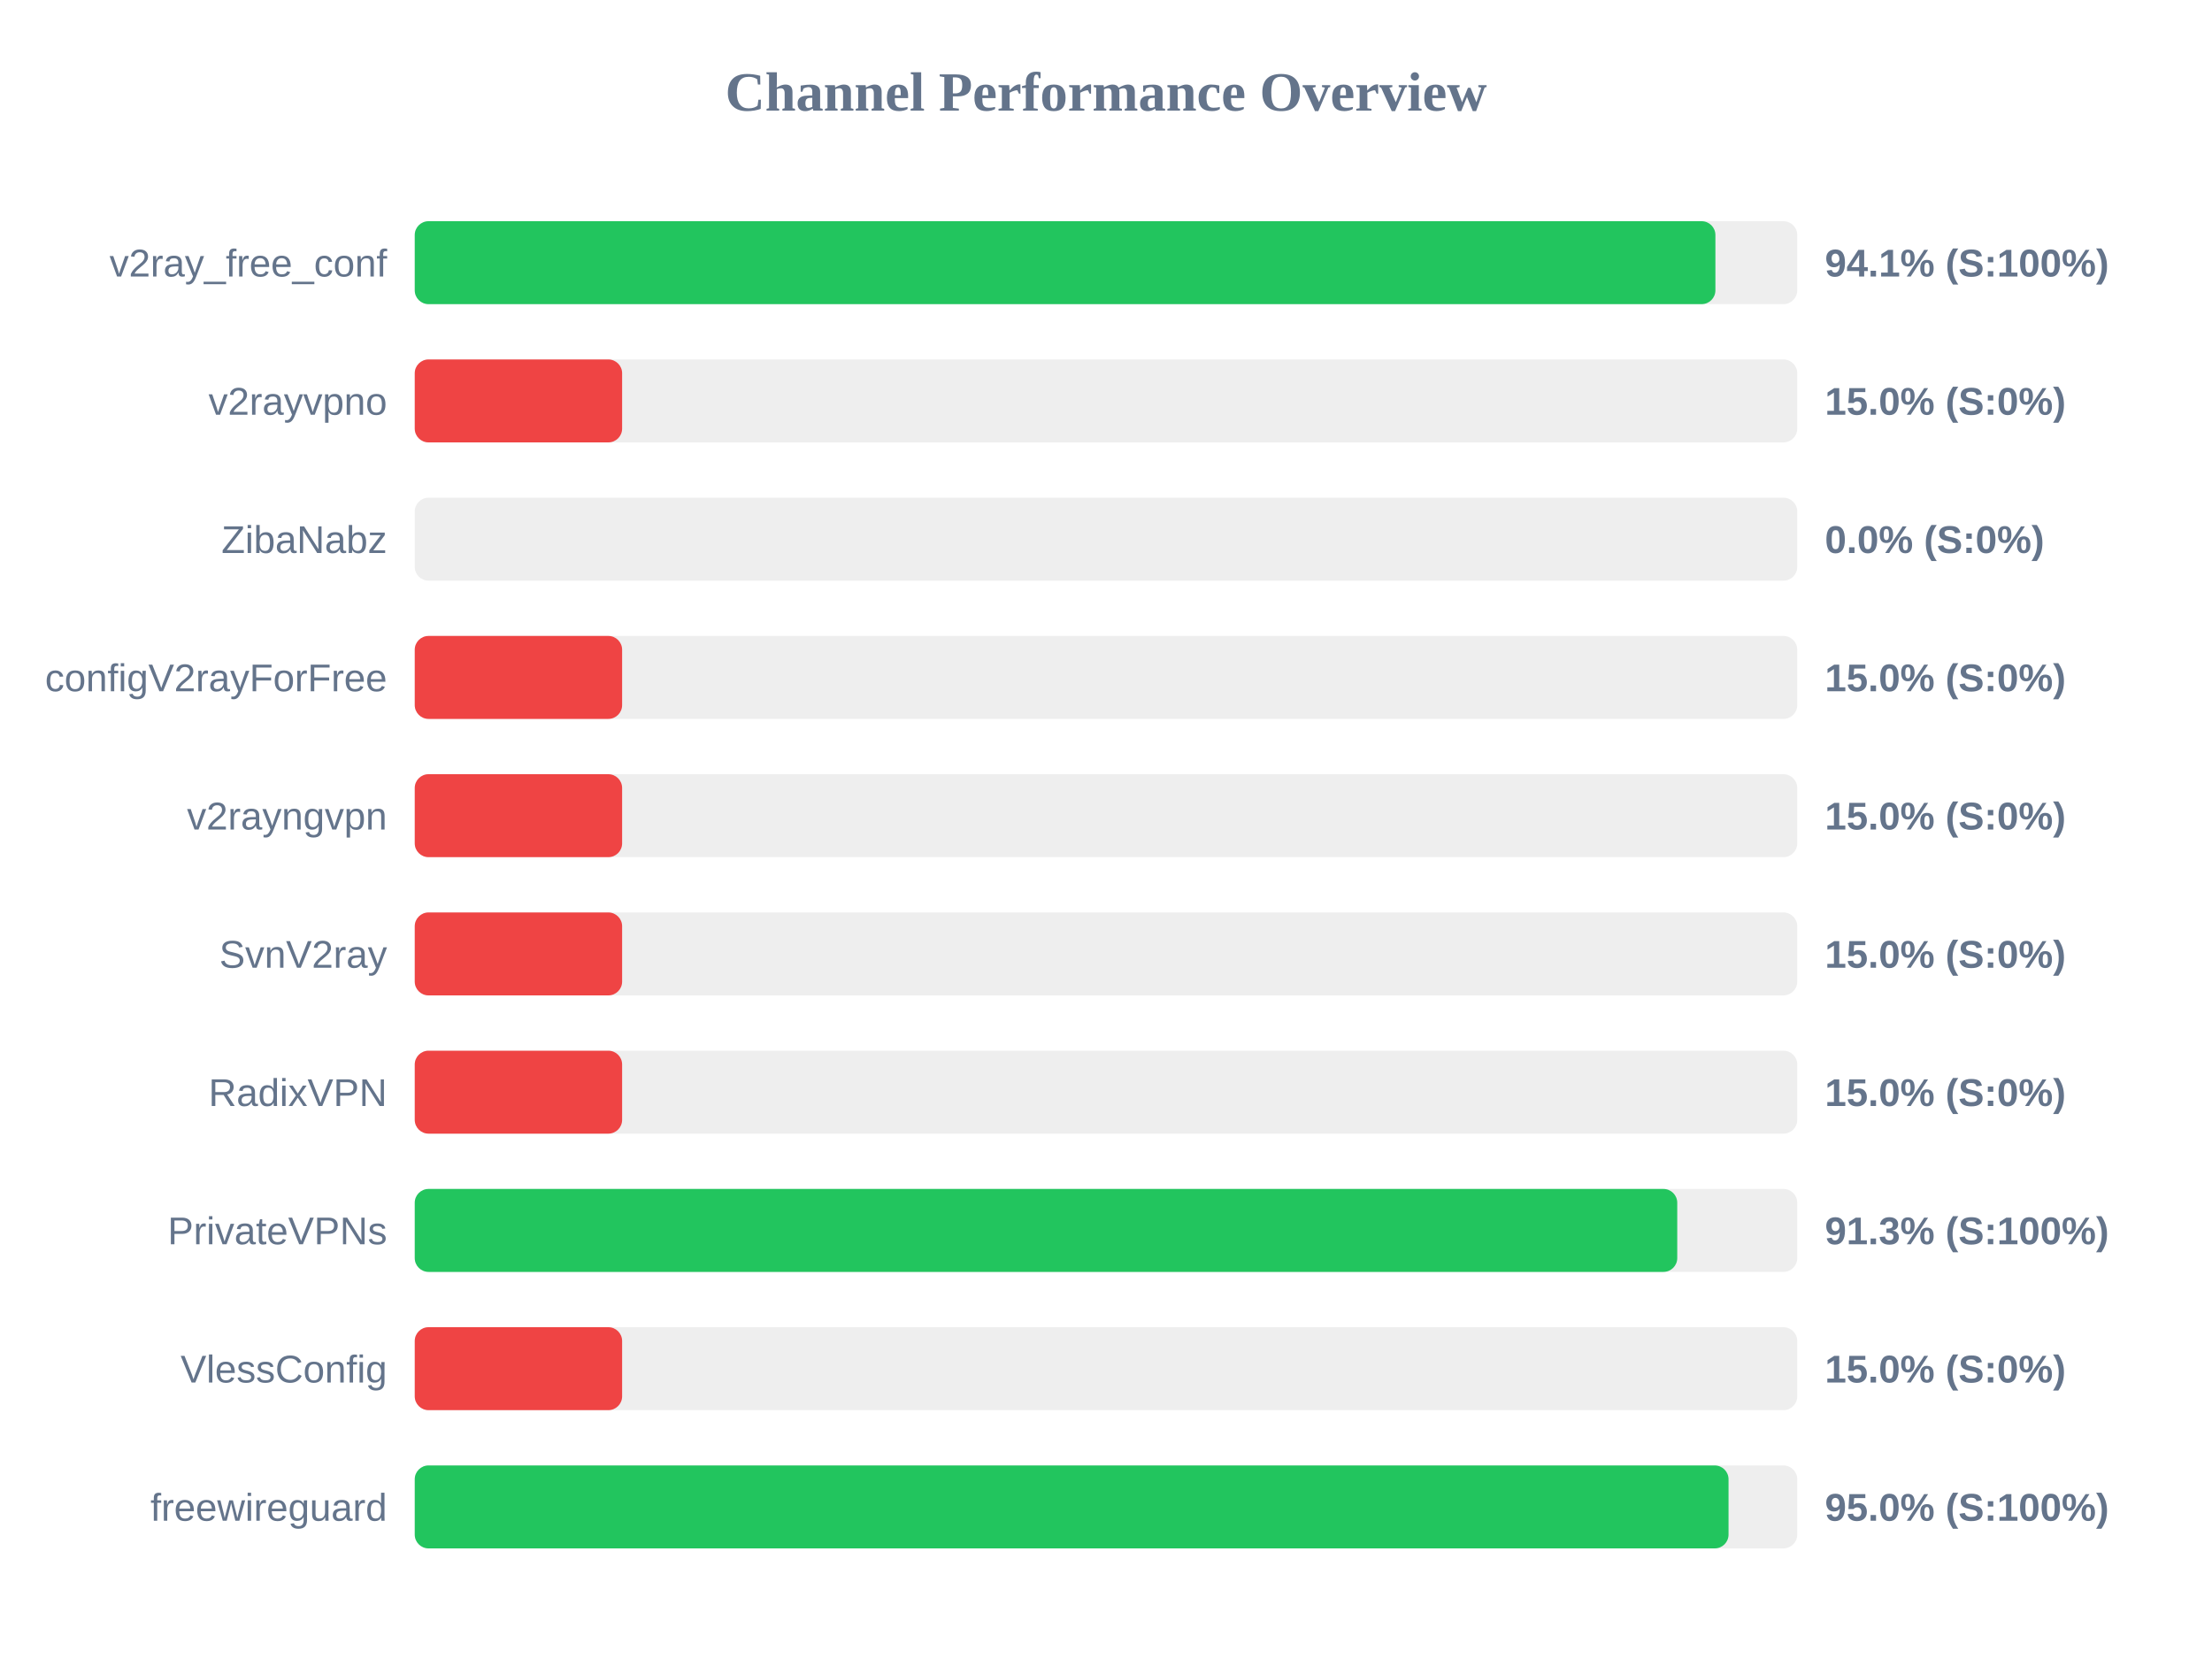
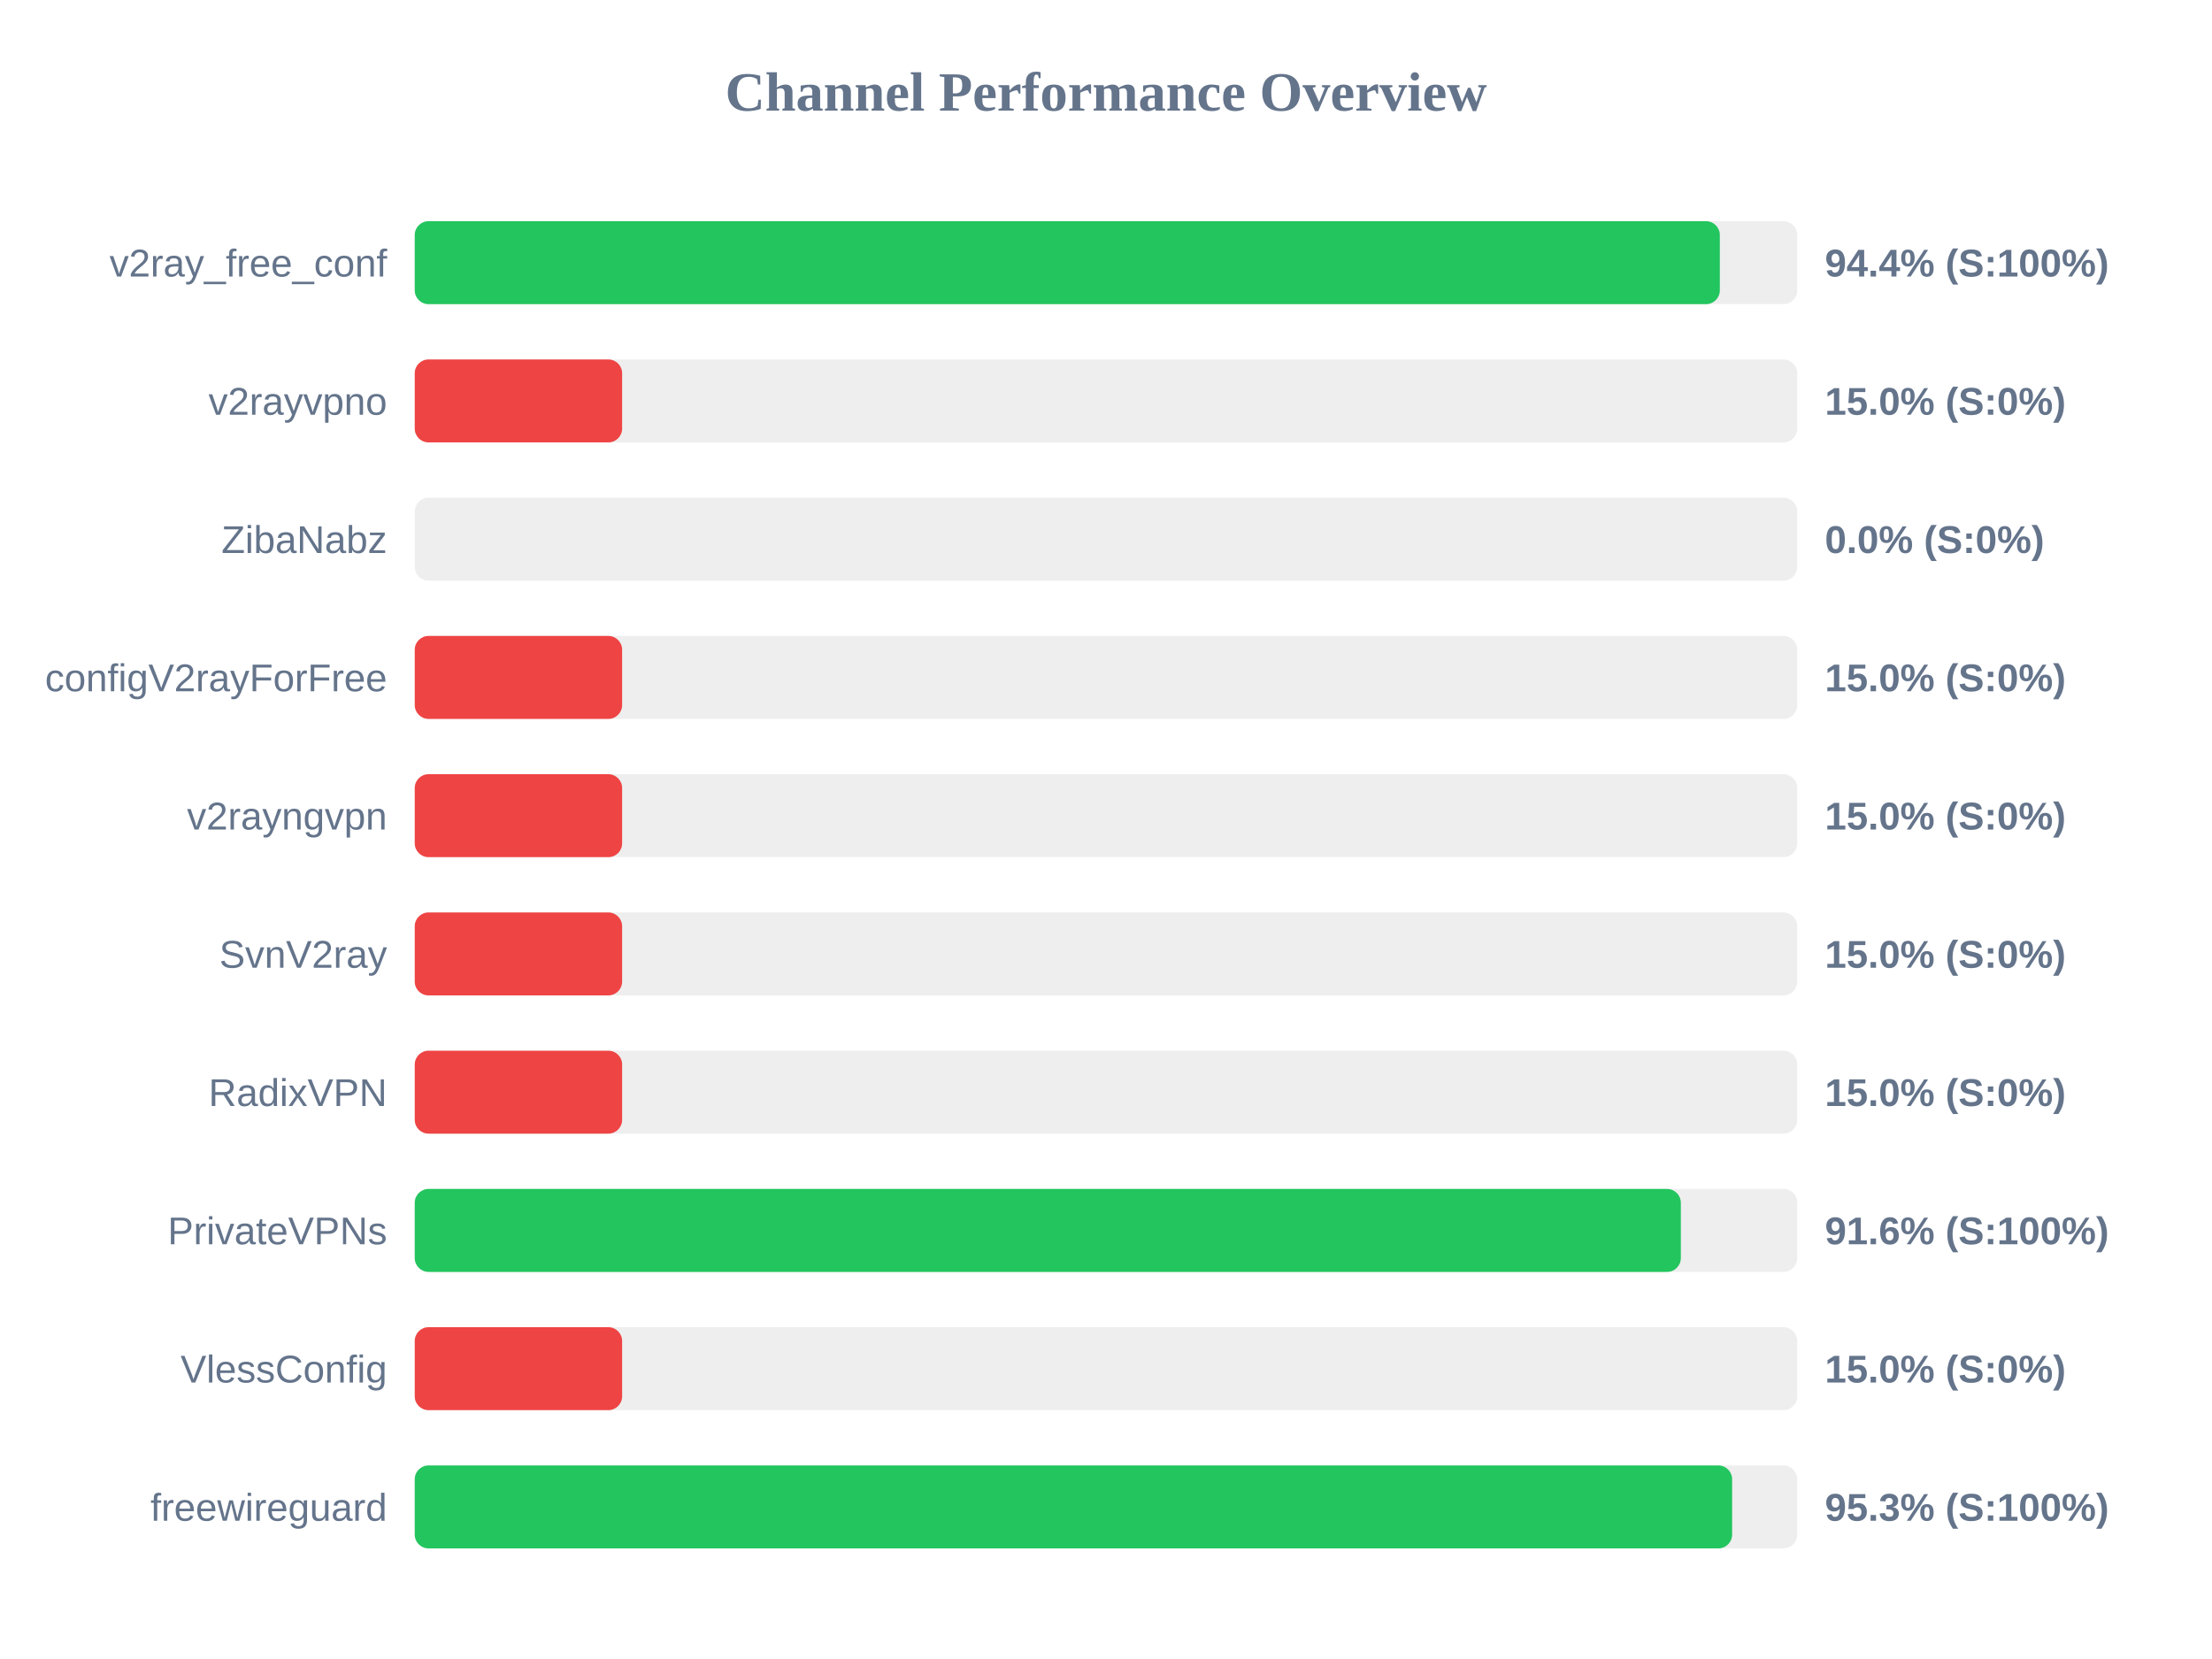
<svg xmlns="http://www.w3.org/2000/svg" width="800" height="600" version="1.1">
  <style>
        .row { font: 14px Arial; fill: #64748b; }
        .score { font: bold 14px Arial; fill: #64748b; }
    </style>
  <text x="400" y="40" text-anchor="middle" font-size="20px" font-weight="bold" fill="#64748b">Channel Performance Overview</text>
  <rect x="150" y="80" width="500" height="30" fill="#eee" rx="5" />
-   <rect x="150" y="80" width="470.4" height="30" fill="#22c55e" rx="5" />
+   <rect x="150" y="80" width="472.0" height="30" fill="#22c55e" rx="5" />
  <text x="140" y="100" text-anchor="end" class="row">v2ray_free_conf</text>
-   <text x="660" y="100" text-anchor="start" class="score">94.1% (S:100%)</text>
+   <text x="660" y="100" text-anchor="start" class="score">94.4% (S:100%)</text>
  <rect x="150" y="130" width="500" height="30" fill="#eee" rx="5" />
  <rect x="150" y="130" width="75.0" height="30" fill="#ef4444" rx="5" />
  <text x="140" y="150" text-anchor="end" class="row">v2rayvpno</text>
  <text x="660" y="150" text-anchor="start" class="score">15.0% (S:0%)</text>
  <rect x="150" y="180" width="500" height="30" fill="#eee" rx="5" />
  <rect x="150" y="180" width="0.0" height="30" fill="#ef4444" rx="5" />
  <text x="140" y="200" text-anchor="end" class="row">ZibaNabz</text>
  <text x="660" y="200" text-anchor="start" class="score">0.0% (S:0%)</text>
  <rect x="150" y="230" width="500" height="30" fill="#eee" rx="5" />
  <rect x="150" y="230" width="75.0" height="30" fill="#ef4444" rx="5" />
  <text x="140" y="250" text-anchor="end" class="row">configV2rayForFree</text>
  <text x="660" y="250" text-anchor="start" class="score">15.0% (S:0%)</text>
  <rect x="150" y="280" width="500" height="30" fill="#eee" rx="5" />
  <rect x="150" y="280" width="75.0" height="30" fill="#ef4444" rx="5" />
  <text x="140" y="300" text-anchor="end" class="row">v2rayngvpn</text>
  <text x="660" y="300" text-anchor="start" class="score">15.0% (S:0%)</text>
  <rect x="150" y="330" width="500" height="30" fill="#eee" rx="5" />
  <rect x="150" y="330" width="75.0" height="30" fill="#ef4444" rx="5" />
  <text x="140" y="350" text-anchor="end" class="row">SvnV2ray</text>
  <text x="660" y="350" text-anchor="start" class="score">15.0% (S:0%)</text>
  <rect x="150" y="380" width="500" height="30" fill="#eee" rx="5" />
  <rect x="150" y="380" width="75.0" height="30" fill="#ef4444" rx="5" />
  <text x="140" y="400" text-anchor="end" class="row">RadixVPN</text>
  <text x="660" y="400" text-anchor="start" class="score">15.0% (S:0%)</text>
  <rect x="150" y="430" width="500" height="30" fill="#eee" rx="5" />
-   <rect x="150" y="430" width="456.6" height="30" fill="#22c55e" rx="5" />
+   <rect x="150" y="430" width="457.9" height="30" fill="#22c55e" rx="5" />
  <text x="140" y="450" text-anchor="end" class="row">PrivateVPNs</text>
-   <text x="660" y="450" text-anchor="start" class="score">91.3% (S:100%)</text>
+   <text x="660" y="450" text-anchor="start" class="score">91.6% (S:100%)</text>
  <rect x="150" y="480" width="500" height="30" fill="#eee" rx="5" />
  <rect x="150" y="480" width="75.0" height="30" fill="#ef4444" rx="5" />
  <text x="140" y="500" text-anchor="end" class="row">VlessConfig</text>
  <text x="660" y="500" text-anchor="start" class="score">15.0% (S:0%)</text>
  <rect x="150" y="530" width="500" height="30" fill="#eee" rx="5" />
-   <rect x="150" y="530" width="475.15" height="30" fill="#22c55e" rx="5" />
+   <rect x="150" y="530" width="476.45" height="30" fill="#22c55e" rx="5" />
  <text x="140" y="550" text-anchor="end" class="row">freewireguard</text>
-   <text x="660" y="550" text-anchor="start" class="score">95.0% (S:100%)</text>
+   <text x="660" y="550" text-anchor="start" class="score">95.3% (S:100%)</text>
</svg>
